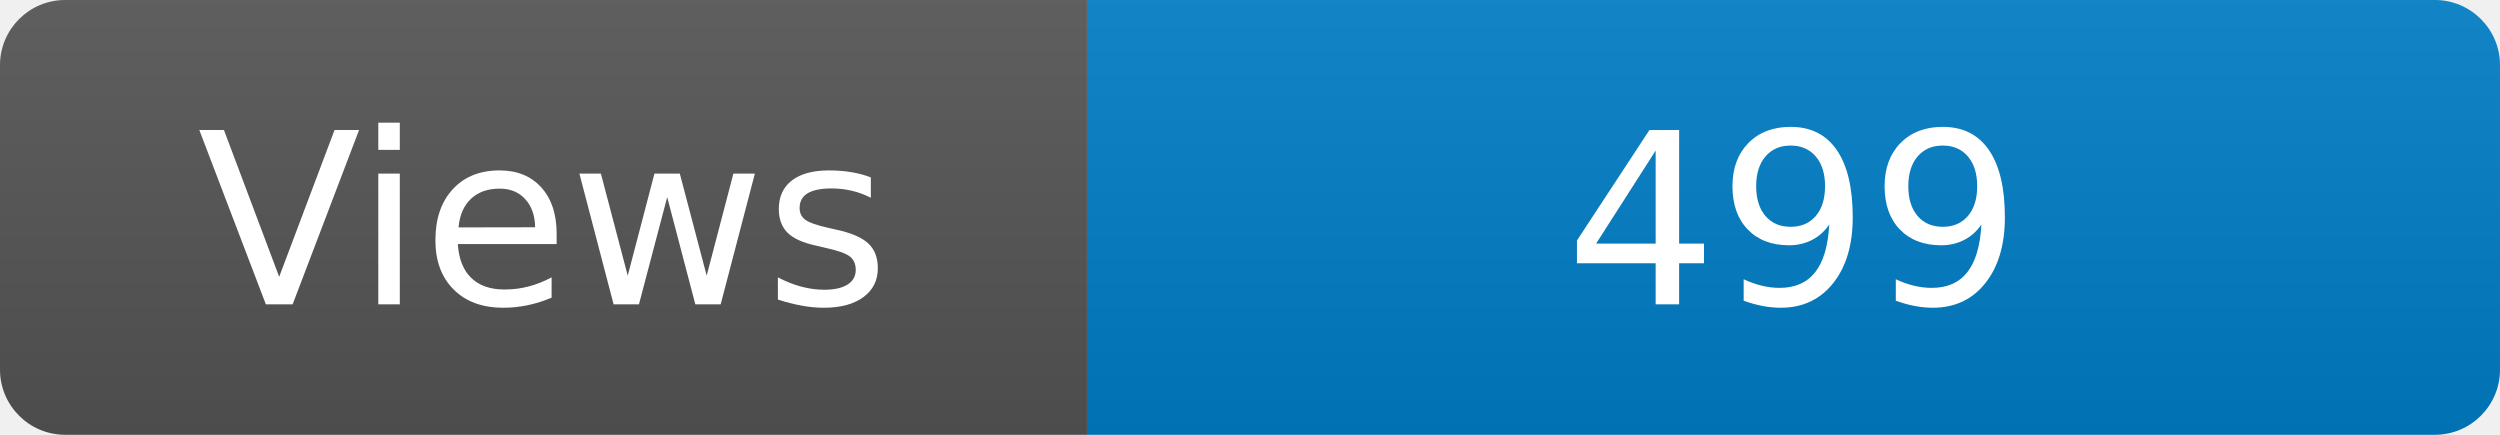
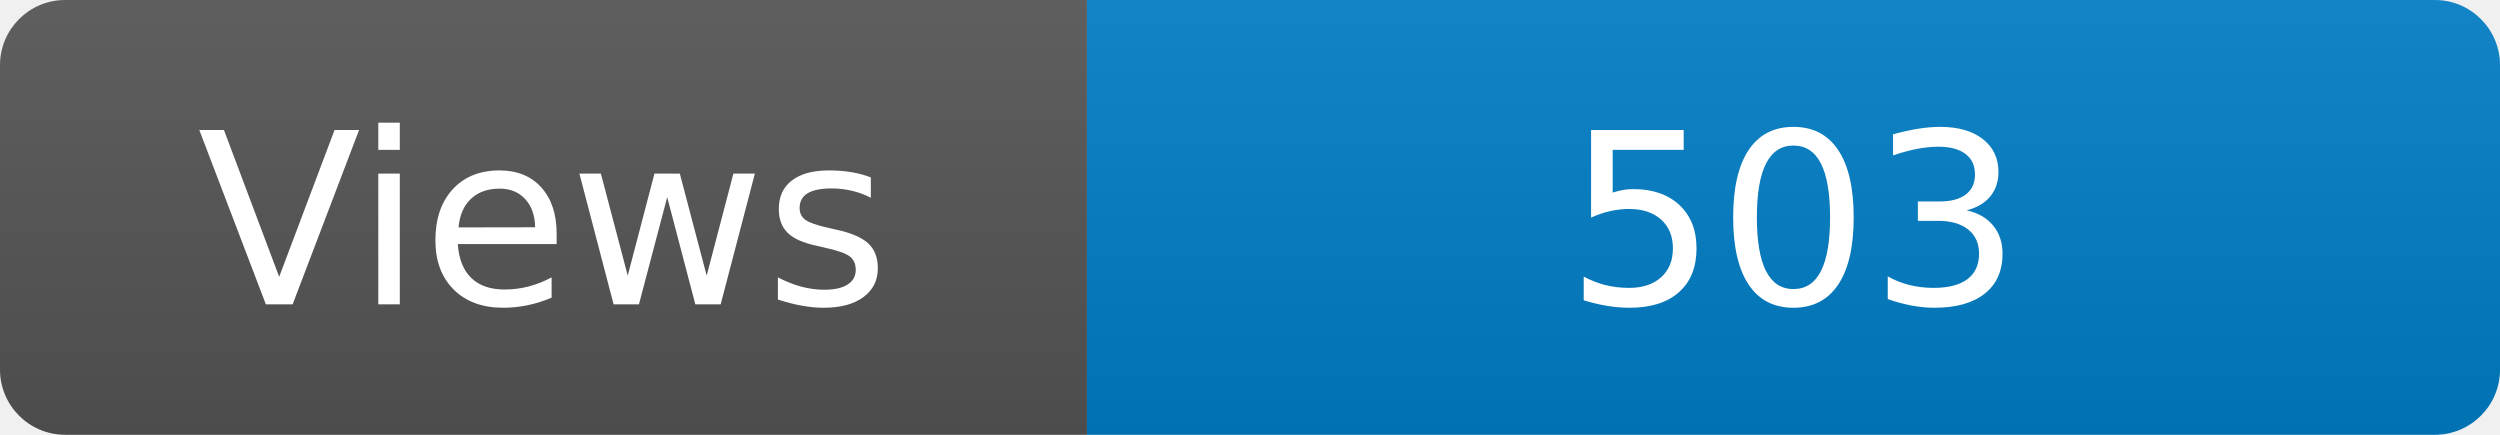
<svg xmlns="http://www.w3.org/2000/svg" width="115" height="20" role="img" aria-label="Maintained?: yes">
  <linearGradient id="s" x2="0" y2="100%">
    <stop offset="0" stop-color="#bbb" stop-opacity=".1" />
    <stop offset="1" stop-opacity=".1" />
  </linearGradient>
  <clipPath id="r">
    <rect width="115" height="20" rx="3" fill="#fff" />
  </clipPath>
  <g clip-path="url(#r)">
    <rect width="50" height="20" fill="#555" />
    <rect x="50" width="160" height="20" fill="#007ec6" />
    <rect width="115" height="20" fill="url(#s)" />
  </g>
  <g fill="#fff" text-anchor="middle" font-family="Verdana,Geneva,DejaVu Sans,sans-serif" font-size="110">
    <text x="250" y="140" transform="scale(.1)" fill="#fff">Views</text>
-     <text x="825" y="140" transform="scale(.1)" fill="#fff">499</text>
+     <text x="825" y="140" transform="scale(.1)" fill="#fff">503</text>
  </g>
</svg>
